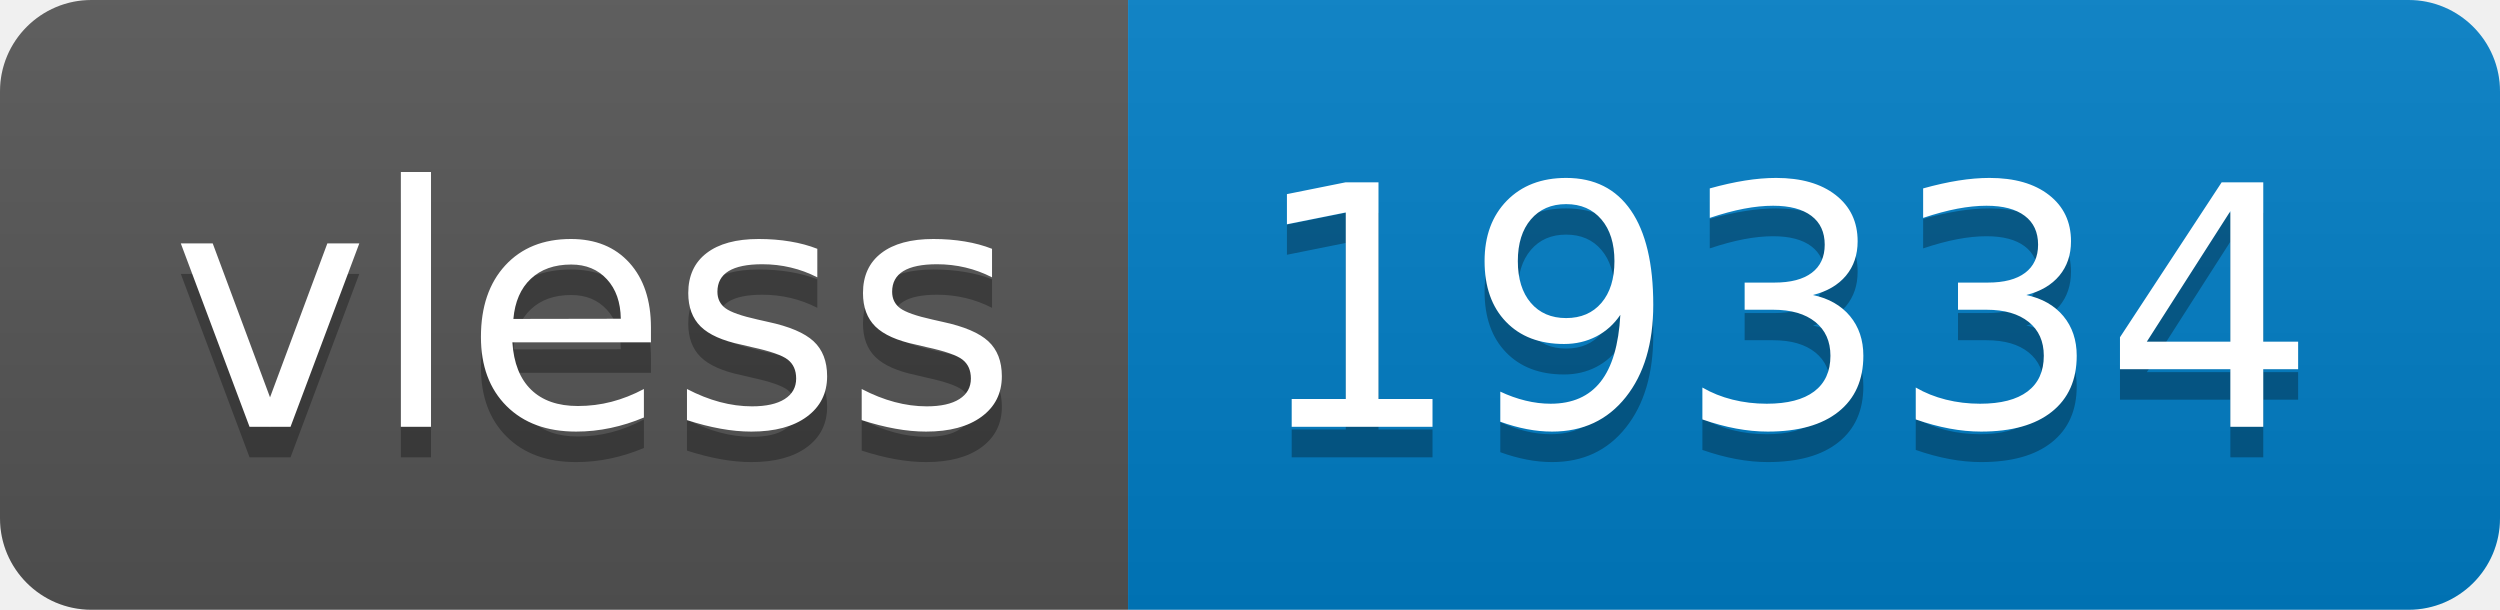
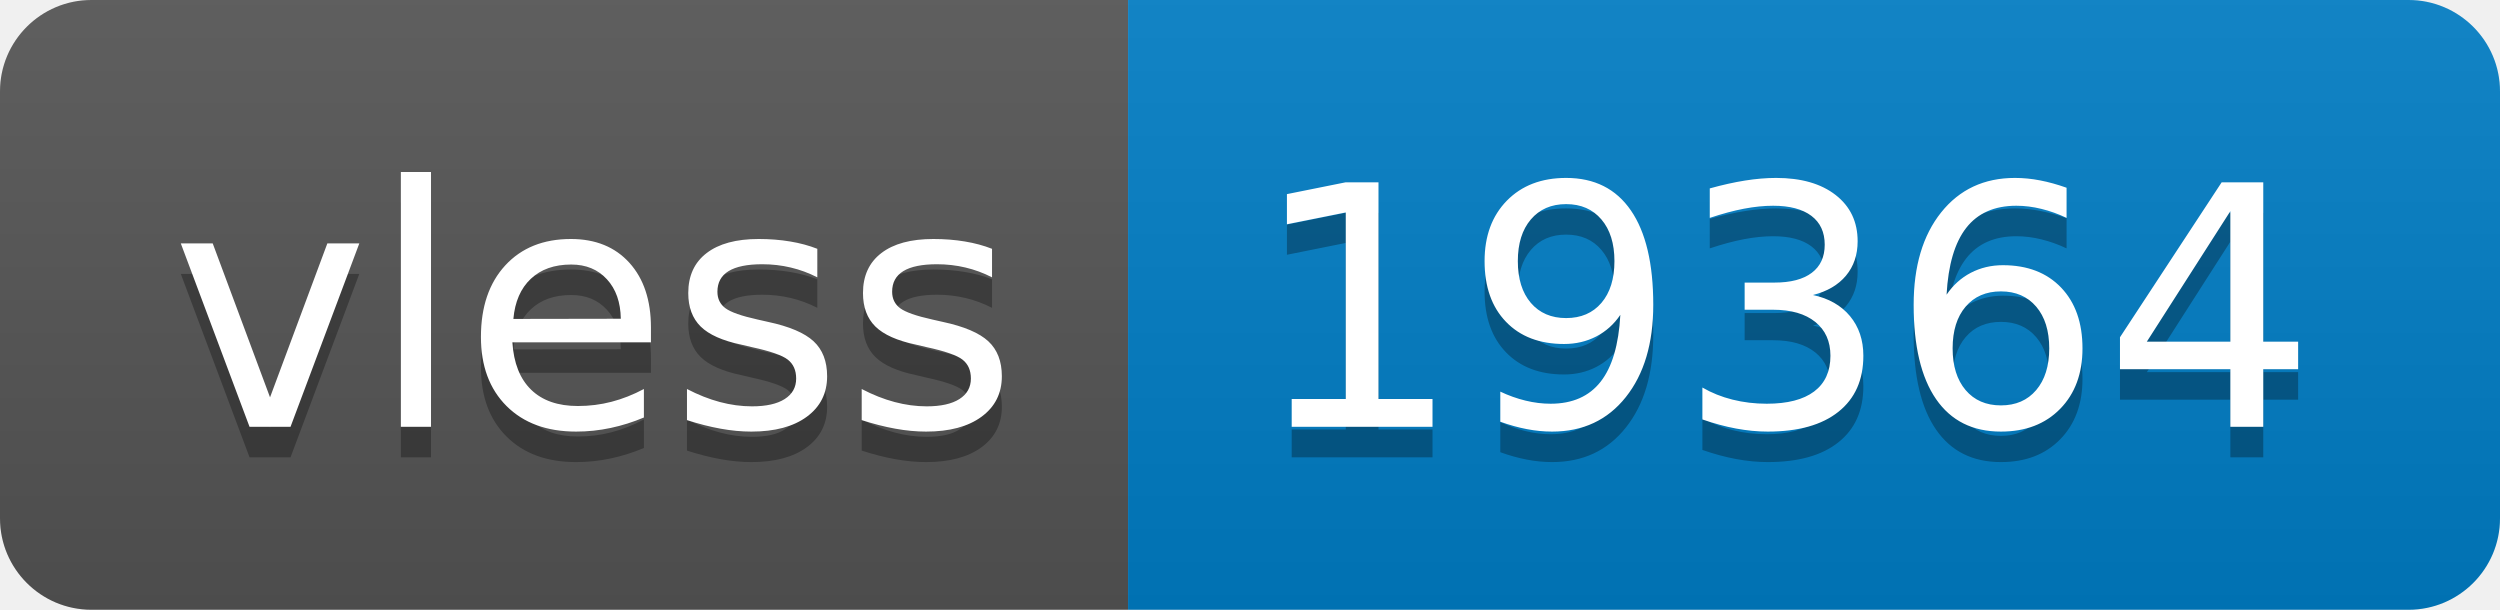
- <svg xmlns="http://www.w3.org/2000/svg" width="82" height="20" role="img" aria-label="vless: 19334">
+ <svg xmlns="http://www.w3.org/2000/svg" width="82" height="20" role="img" aria-label="vless: 19364">
  <linearGradient id="s" x2="0" y2="100%">
    <stop offset="0" stop-color="#bbb" stop-opacity=".1" />
    <stop offset="1" stop-opacity=".1" />
  </linearGradient>
  <clipPath id="r">
    <rect width="82" height="20" rx="3" fill="#fff" />
  </clipPath>
  <g clip-path="url(#r)">
    <rect width="37" height="20" fill="#555" />
    <rect x="37" width="45" height="20" fill="#007ec6" />
    <rect width="82" height="20" fill="url(#s)" />
  </g>
  <g fill="#fff" text-anchor="middle" font-family="Verdana,Geneva,DejaVu Sans,sans-serif" text-rendering="geometricPrecision" font-size="110">
    <text aria-hidden="true" x="195" y="150" fill="#010101" fill-opacity=".3" transform="scale(.1)" textLength="270">vless</text>
    <text x="195" y="140" transform="scale(.1)" fill="#fff" textLength="270">vless</text>
-     <text aria-hidden="true" x="585" y="150" fill="#010101" fill-opacity=".3" transform="scale(.1)" textLength="350">19334</text>
-     <text x="585" y="140" transform="scale(.1)" fill="#fff" textLength="350">19334</text>
+     <text aria-hidden="true" x="585" y="150" fill="#010101" fill-opacity=".3" transform="scale(.1)" textLength="350">19364</text>
+     <text x="585" y="140" transform="scale(.1)" fill="#fff" textLength="350">19364</text>
  </g>
</svg>
